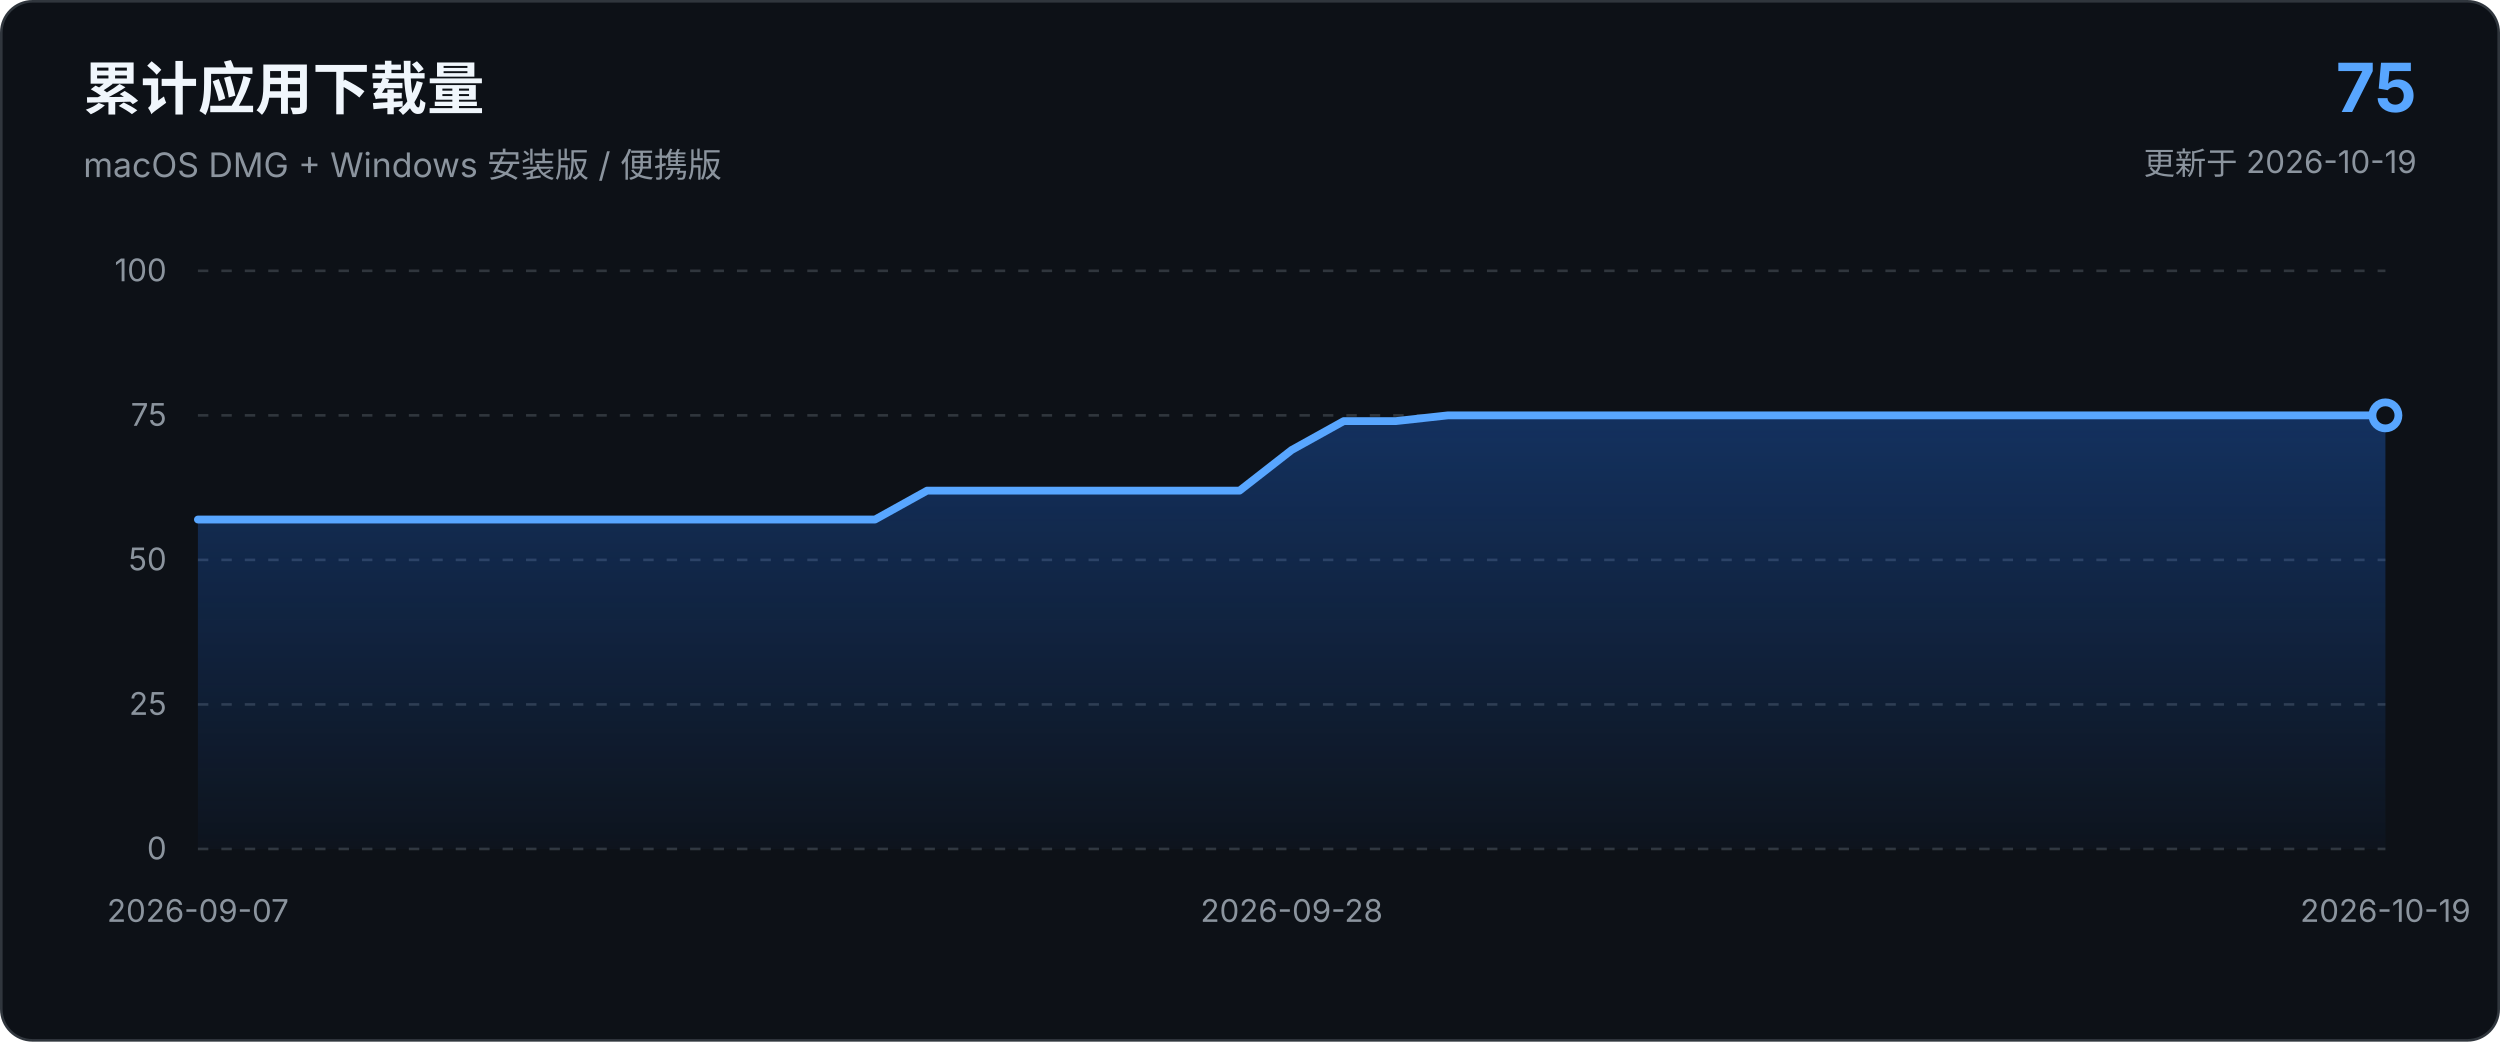
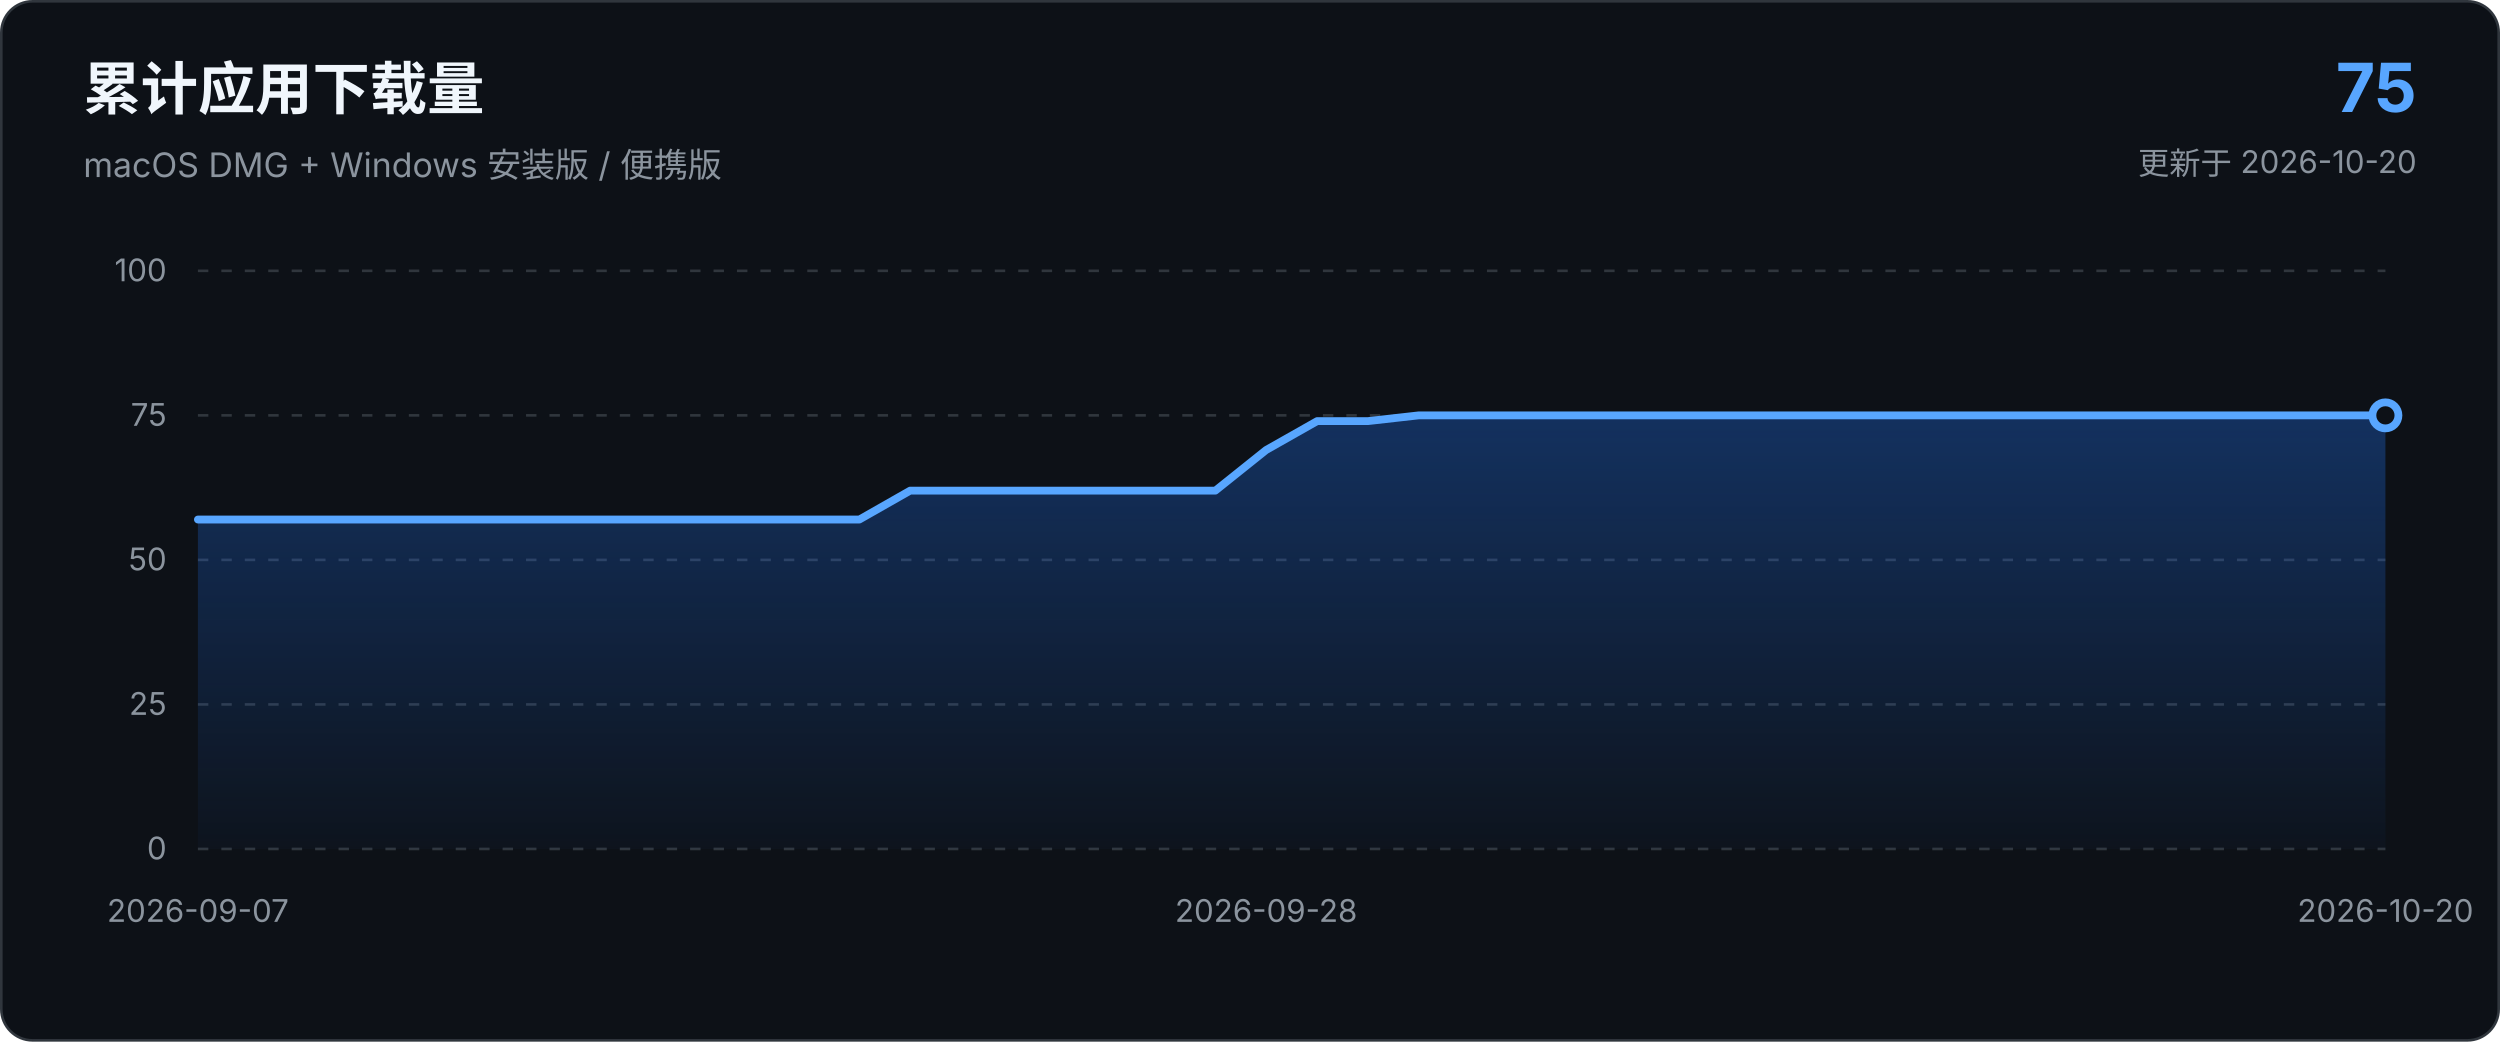
<svg xmlns="http://www.w3.org/2000/svg" viewBox="0 0 960 400" role="img" aria-labelledby="chart-title chart-description">
  <defs>
    <linearGradient id="area-gradient" x1="0" x2="0" y1="0" y2="1">
      <stop offset="0%" stop-color="#1f6feb" stop-opacity="0.34" />
      <stop offset="100%" stop-color="#1f6feb" stop-opacity="0.03" />
    </linearGradient>
  </defs>
  <style>
    text { font-family: -apple-system, BlinkMacSystemFont, "Segoe UI", sans-serif; }
    .axis { fill: #8b949e; font-size: 12px; }
    .grid { stroke: #30363d; stroke-width: 1; stroke-dasharray: 4 5; }
  </style>
  <rect x="0.5" y="0.5" width="959" height="399" rx="12" fill="#0d1117" stroke="#30363d" />
  <text x="32" y="42" fill="#f0f6fc" font-size="22" font-weight="650">累计应用下载量</text>
  <text x="32" y="68" fill="#8b949e" font-size="13">macOS DMG + Windows 安装版 / 便携版</text>
  <text x="928" y="43" text-anchor="end" fill="#58a6ff" font-size="26" font-weight="700">75</text>
-   <text x="928" y="67" text-anchor="end" fill="#8b949e" font-size="12">更新于 2026-10-19</text>
+   <text x="928" y="67" text-anchor="end" fill="#8b949e" font-size="12">更新于 2026-10-20</text>
  <line x1="76.0" y1="326.0" x2="916.0" y2="326.0" class="grid" />
  <text x="64.0" y="330.0" text-anchor="end" class="axis">0</text>
  <line x1="76.0" y1="270.5" x2="916.0" y2="270.5" class="grid" />
  <text x="64.0" y="274.5" text-anchor="end" class="axis">25</text>
  <line x1="76.0" y1="215.0" x2="916.0" y2="215.0" class="grid" />
  <text x="64.0" y="219.0" text-anchor="end" class="axis">50</text>
  <line x1="76.0" y1="159.5" x2="916.0" y2="159.5" class="grid" />
  <text x="64.0" y="163.5" text-anchor="end" class="axis">75</text>
  <line x1="76.0" y1="104.0" x2="916.0" y2="104.0" class="grid" />
  <text x="64.0" y="108.0" text-anchor="end" class="axis">100</text>
-   <path d="M 76.0 326.0 L 76.0 199.5 L 96.0 199.5 L 116.0 199.5 L 136.0 199.5 L 156.0 199.5 L 176.0 199.5 L 196.0 199.5 L 216.0 199.5 L 236.0 199.5 L 256.0 199.5 L 276.0 199.5 L 296.0 199.5 L 316.0 199.5 L 336.0 199.5 L 356.0 188.4 L 376.0 188.4 L 396.0 188.4 L 416.0 188.4 L 436.0 188.4 L 456.0 188.4 L 476.0 188.4 L 496.0 172.8 L 516.0 161.7 L 536.0 161.7 L 556.0 159.5 L 576.0 159.5 L 596.0 159.5 L 616.0 159.5 L 636.0 159.5 L 656.0 159.5 L 676.0 159.5 L 696.0 159.5 L 716.0 159.5 L 736.0 159.5 L 756.0 159.5 L 776.0 159.5 L 796.0 159.5 L 816.0 159.5 L 836.0 159.5 L 856.0 159.5 L 876.0 159.5 L 896.0 159.5 L 916.0 159.5 L 916.0 326.0 Z" fill="url(#area-gradient)" />
-   <path d="M 76.0 199.5 L 96.0 199.5 L 116.0 199.5 L 136.0 199.5 L 156.0 199.5 L 176.0 199.5 L 196.0 199.5 L 216.0 199.5 L 236.0 199.5 L 256.0 199.5 L 276.0 199.5 L 296.0 199.5 L 316.0 199.5 L 336.0 199.5 L 356.0 188.4 L 376.0 188.4 L 396.0 188.4 L 416.0 188.4 L 436.0 188.4 L 456.0 188.4 L 476.0 188.4 L 496.0 172.8 L 516.0 161.7 L 536.0 161.7 L 556.0 159.5 L 576.0 159.5 L 596.0 159.5 L 616.0 159.5 L 636.0 159.5 L 656.0 159.5 L 676.0 159.5 L 696.0 159.5 L 716.0 159.5 L 736.0 159.5 L 756.0 159.5 L 776.0 159.5 L 796.0 159.5 L 816.0 159.5 L 836.0 159.5 L 856.0 159.5 L 876.0 159.5 L 896.0 159.5 L 916.0 159.5" fill="none" stroke="#58a6ff" stroke-width="3" stroke-linecap="round" stroke-linejoin="round" />
+   <path d="M 76.0 326.0 L 76.0 199.5 L 95.5 199.5 L 115.1 199.5 L 134.6 199.5 L 154.1 199.5 L 173.7 199.5 L 193.2 199.5 L 212.7 199.5 L 232.3 199.5 L 251.8 199.5 L 271.3 199.5 L 290.9 199.5 L 310.4 199.5 L 330.0 199.5 L 349.5 188.4 L 369.0 188.4 L 388.6 188.4 L 408.1 188.4 L 427.6 188.4 L 447.2 188.4 L 466.7 188.4 L 486.2 172.8 L 505.8 161.7 L 525.3 161.7 L 544.8 159.5 L 564.4 159.5 L 583.9 159.5 L 603.4 159.5 L 623.0 159.5 L 642.5 159.5 L 662.0 159.5 L 681.6 159.5 L 701.1 159.5 L 720.7 159.5 L 740.2 159.5 L 759.7 159.5 L 779.3 159.5 L 798.8 159.5 L 818.3 159.5 L 837.9 159.5 L 857.4 159.5 L 876.9 159.5 L 896.5 159.5 L 916.0 159.5 L 916.0 326.0 Z" fill="url(#area-gradient)" />
+   <path d="M 76.0 199.5 L 95.5 199.5 L 115.1 199.5 L 134.6 199.5 L 154.1 199.5 L 173.7 199.5 L 193.2 199.5 L 212.7 199.5 L 232.3 199.5 L 251.8 199.5 L 271.3 199.5 L 290.9 199.5 L 310.4 199.5 L 330.0 199.5 L 349.5 188.4 L 369.0 188.4 L 388.6 188.4 L 408.1 188.4 L 427.6 188.4 L 447.2 188.4 L 466.7 188.4 L 486.2 172.8 L 505.8 161.7 L 525.3 161.7 L 544.8 159.5 L 564.4 159.5 L 583.9 159.5 L 603.4 159.5 L 623.0 159.5 L 642.5 159.5 L 662.0 159.5 L 681.6 159.5 L 701.1 159.5 L 720.7 159.5 L 740.2 159.5 L 759.7 159.5 L 779.3 159.5 L 798.8 159.5 L 818.3 159.5 L 837.9 159.5 L 857.4 159.5 L 876.9 159.5 L 896.5 159.5 L 916.0 159.5" fill="none" stroke="#58a6ff" stroke-width="3" stroke-linecap="round" stroke-linejoin="round" />
  <circle cx="916.0" cy="159.5" r="5" fill="#0d1117" stroke="#58a6ff" stroke-width="3" />
  <text x="76.0" y="354.0" text-anchor="middle" class="axis">2026-09-07</text>
-   <text x="496.0" y="354.0" text-anchor="middle" class="axis">2026-09-28</text>
-   <text x="916.0" y="354.0" text-anchor="middle" class="axis">2026-10-19</text>
+   <text x="486.2" y="354.0" text-anchor="middle" class="axis">2026-09-28</text>
+   <text x="916.0" y="354.0" text-anchor="middle" class="axis">2026-10-20</text>
</svg>
